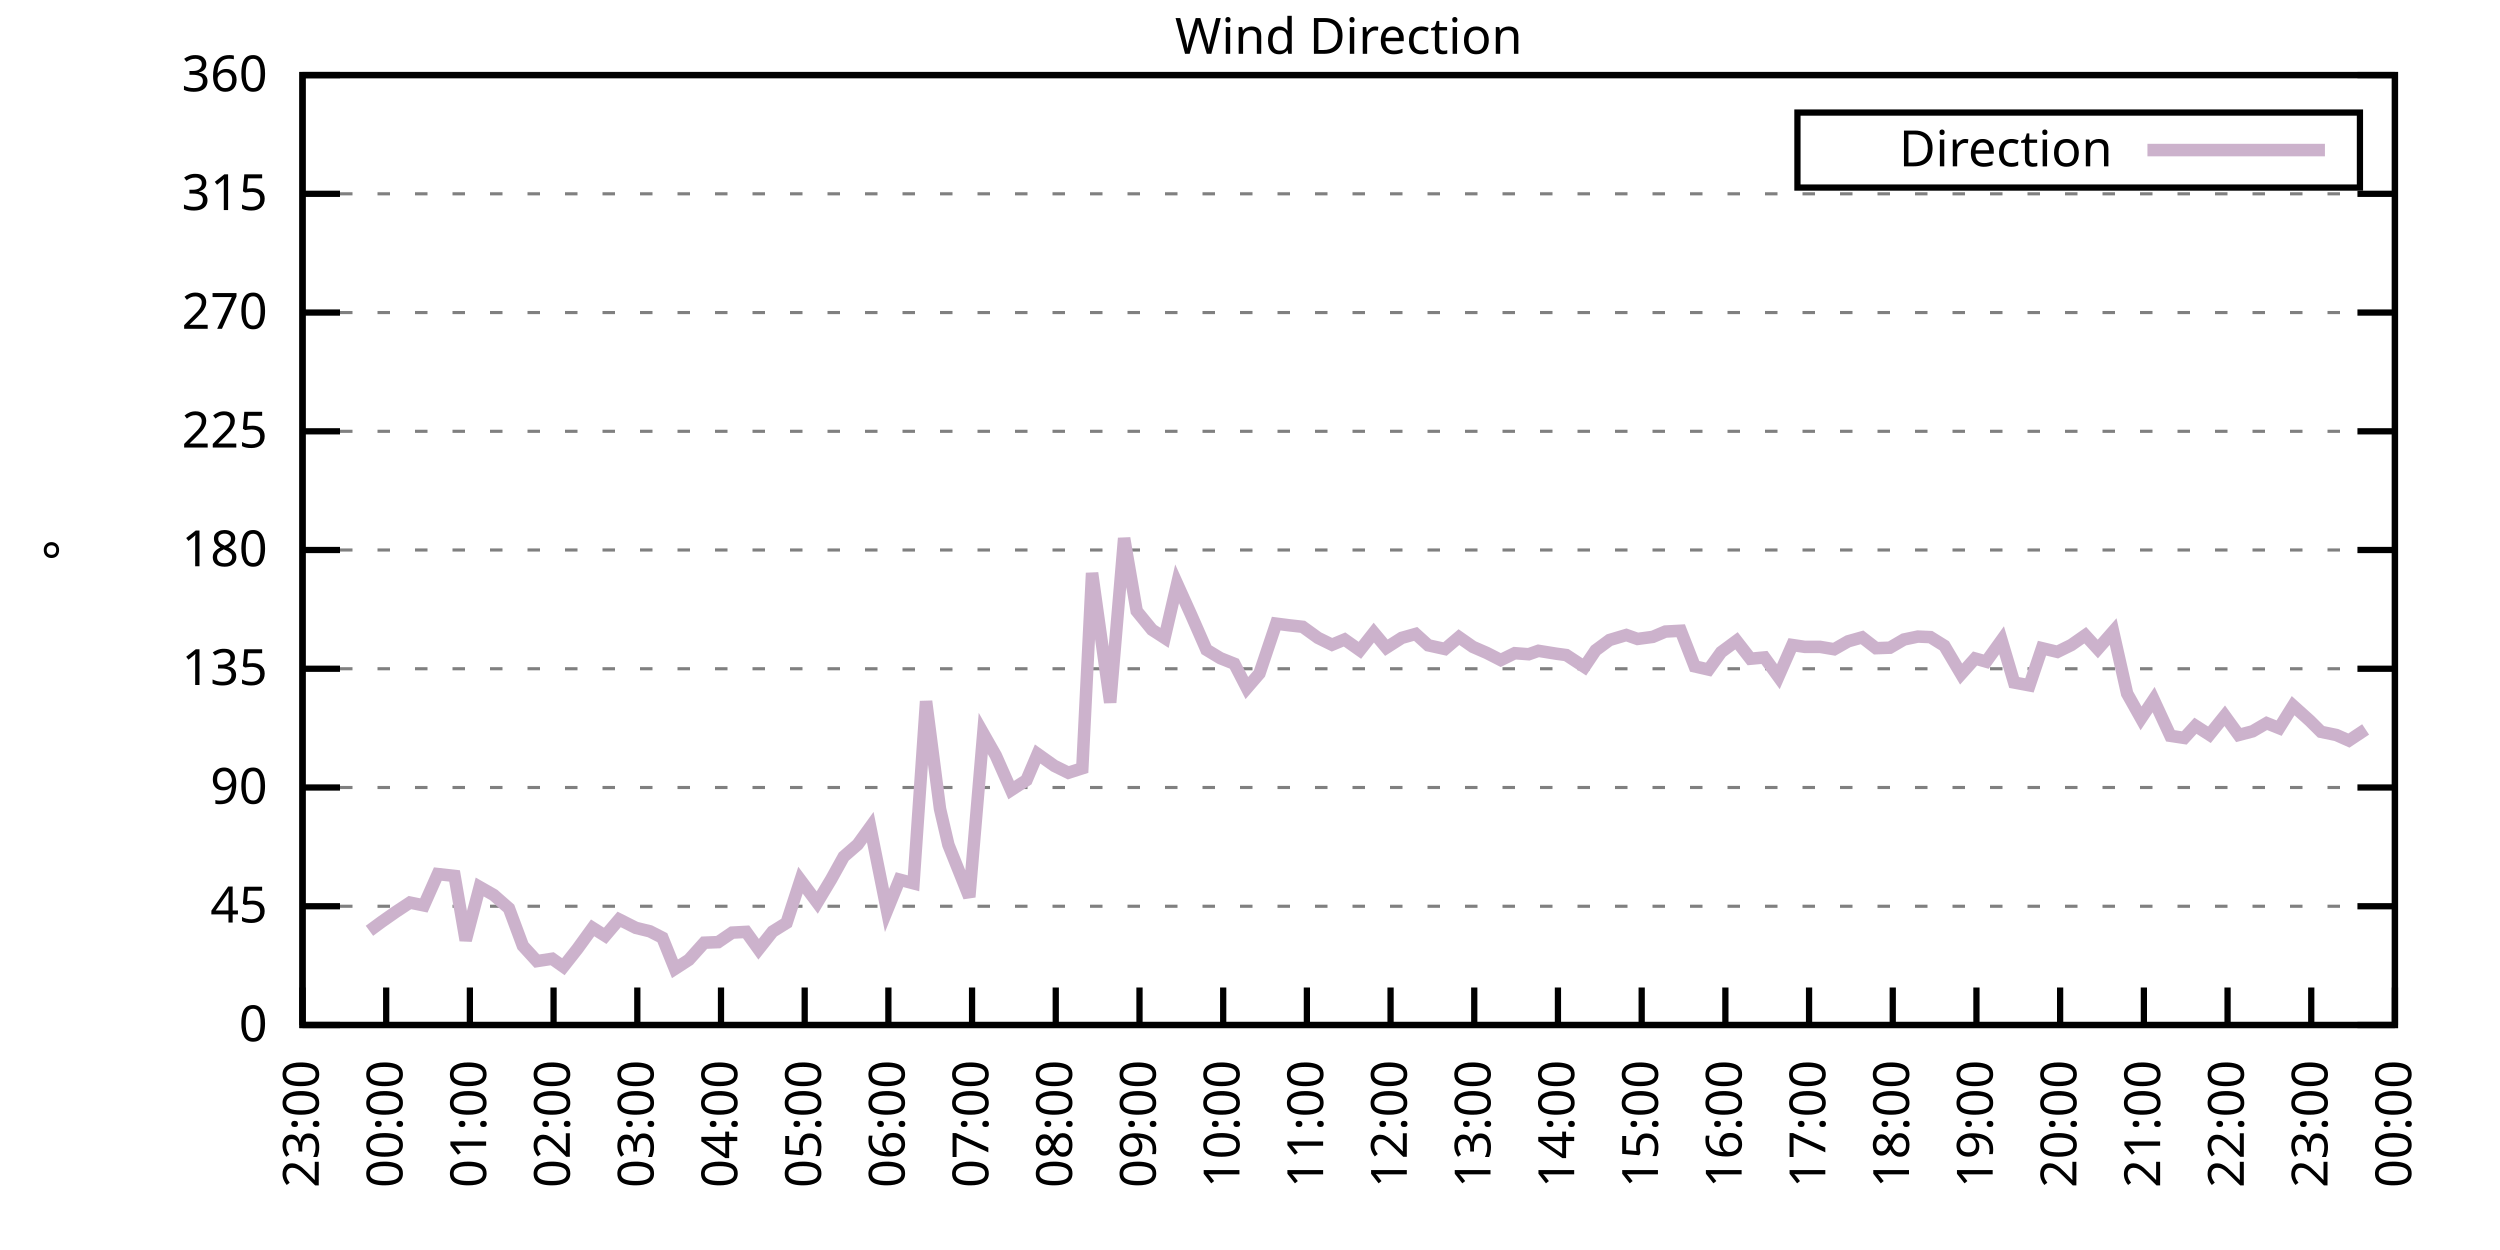
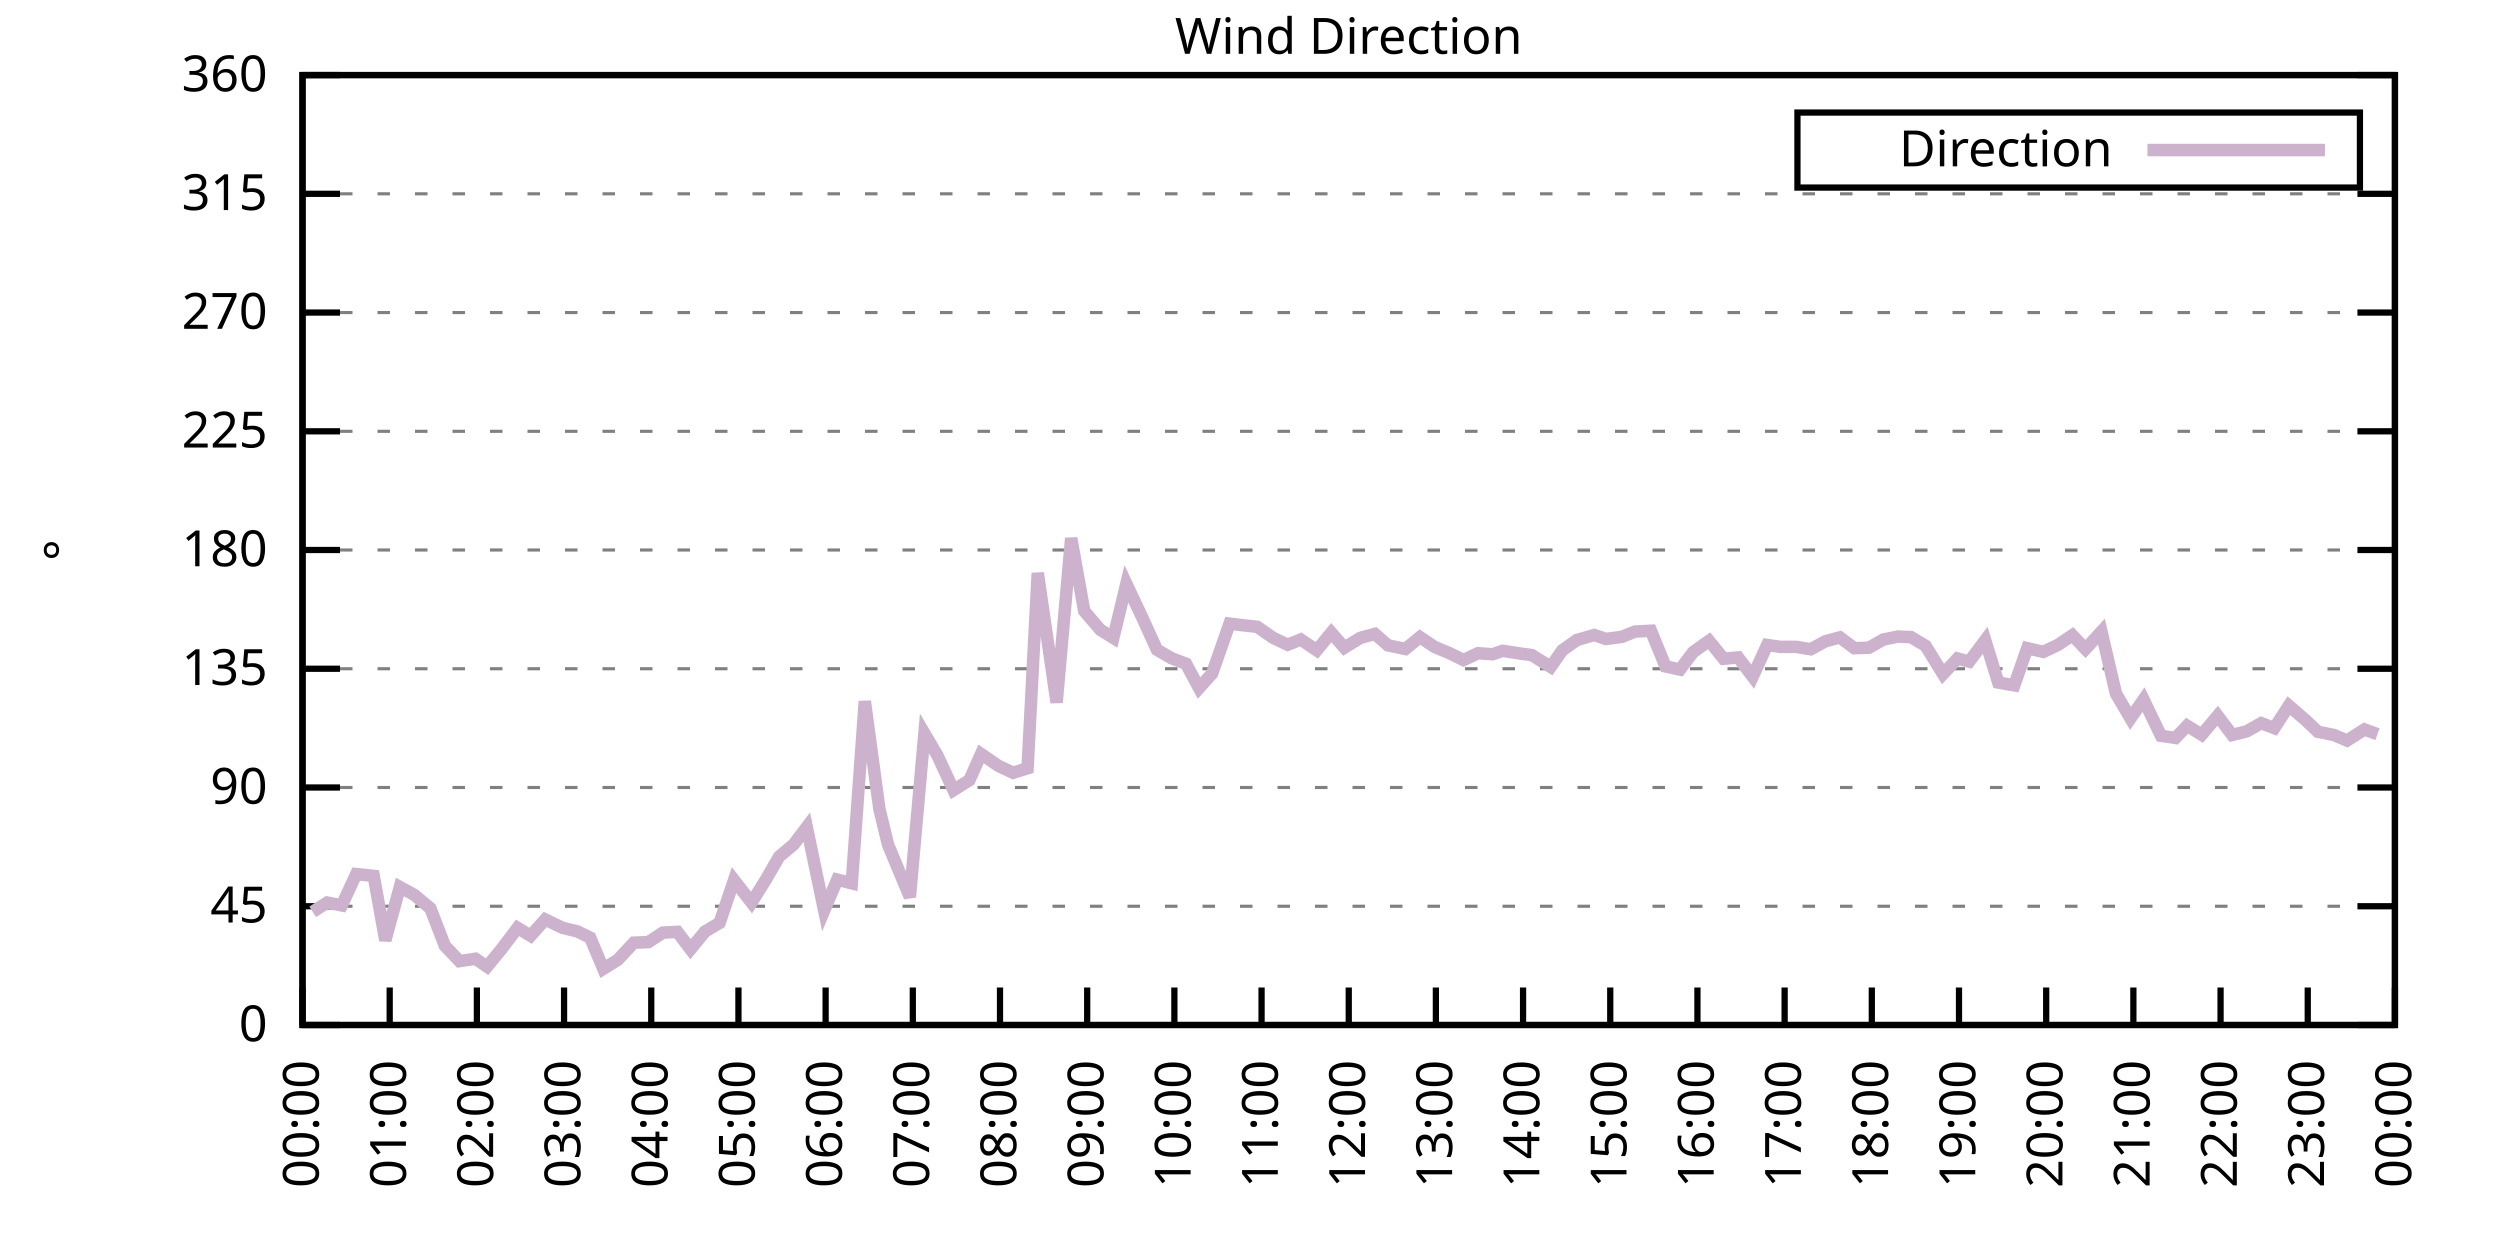
<svg xmlns="http://www.w3.org/2000/svg" xmlns:xlink="http://www.w3.org/1999/xlink" width="400" height="200" viewBox="0 0 400 200">
  <g id="gnuplot_canvas">
    <rect x="0" y="0" width="400" height="200" fill="none" />
    <defs>
      <circle id="gpDot" r="0.5" stroke-width="0.5" stroke="currentColor" />
      <path id="gpPt0" stroke-width="0.333" stroke="currentColor" d="M-1,0 h2 M0,-1 v2" />
      <path id="gpPt1" stroke-width="0.333" stroke="currentColor" d="M-1,-1 L1,1 M1,-1 L-1,1" />
      <path id="gpPt2" stroke-width="0.333" stroke="currentColor" d="M-1,0 L1,0 M0,-1 L0,1 M-1,-1 L1,1 M-1,1 L1,-1" />
      <rect id="gpPt3" stroke-width="0.333" stroke="currentColor" x="-1" y="-1" width="2" height="2" />
      <rect id="gpPt4" stroke-width="0.333" stroke="currentColor" fill="currentColor" x="-1" y="-1" width="2" height="2" />
      <circle id="gpPt5" stroke-width="0.333" stroke="currentColor" cx="0" cy="0" r="1" />
      <use xlink:href="#gpPt5" id="gpPt6" fill="currentColor" stroke="none" />
      <path id="gpPt7" stroke-width="0.333" stroke="currentColor" d="M0,-1.33 L-1.33,0.67 L1.33,0.67 z" />
      <use xlink:href="#gpPt7" id="gpPt8" fill="currentColor" stroke="none" />
      <use xlink:href="#gpPt7" id="gpPt9" stroke="currentColor" transform="rotate(180)" />
      <use xlink:href="#gpPt9" id="gpPt10" fill="currentColor" stroke="none" />
      <use xlink:href="#gpPt3" id="gpPt11" stroke="currentColor" transform="rotate(45)" />
      <use xlink:href="#gpPt11" id="gpPt12" fill="currentColor" stroke="none" />
      <path id="gpPt13" stroke-width="0.333" stroke="currentColor" d="M0,1.330 L1.265,0.411 L0.782,-1.067 L-0.782,-1.076 L-1.265,0.411 z" />
      <use xlink:href="#gpPt13" id="gpPt14" fill="currentColor" stroke="none" />
      <filter id="textbox" filterUnits="objectBoundingBox" x="0" y="0" height="1" width="1">
        <feFlood flood-color="white" flood-opacity="1" result="bgnd" />
        <feComposite in="SourceGraphic" in2="bgnd" operator="atop" />
      </filter>
      <filter id="greybox" filterUnits="objectBoundingBox" x="0" y="0" height="1" width="1">
        <feFlood flood-color="lightgrey" flood-opacity="1" result="grey" />
        <feComposite in="SourceGraphic" in2="grey" operator="atop" />
      </filter>
    </defs>
    <g fill="none" color="white" stroke="currentColor" stroke-width="1.00" stroke-linecap="butt" stroke-linejoin="miter">
</g>
    <g fill="none" color="black" stroke="currentColor" stroke-width="1.00" stroke-linecap="butt" stroke-linejoin="miter">
      <g stroke="none" shape-rendering="crispEdges">
        <polygon fill="rgb(255, 255, 255)" points="48.40,164.00 383.18,164.00 383.18,12.02 48.40,12.02 " />
      </g>
    </g>
    <g fill="none" color="black" stroke="currentColor" stroke-width="1.00" stroke-linecap="butt" stroke-linejoin="miter">
</g>
    <g fill="none" color="black" stroke="black" stroke-width="0.50" stroke-linecap="butt" stroke-linejoin="miter">
</g>
    <g fill="none" color="gray" stroke="currentColor" stroke-width="0.50" stroke-linecap="butt" stroke-linejoin="miter">
      <path stroke="gray" stroke-dasharray="2,4" class="gridline" d="M48.40,164.00 L383.19,164.00  " />
    </g>
    <g fill="none" color="gray" stroke="gray" stroke-width="1.00" stroke-linecap="butt" stroke-linejoin="miter">
</g>
    <g fill="none" color="black" stroke="currentColor" stroke-width="1.00" stroke-linecap="butt" stroke-linejoin="miter">
      <path stroke="black" d="M48.40,164.00 L54.40,164.00 M383.19,164.00 L377.19,164.00  " />
      <g transform="translate(42.80,166.60)" stroke="none" fill="black" font-family="Sans" font-size="8.00" text-anchor="end">
        <text>
          <tspan font-family="Sans"> 0</tspan>
        </text>
      </g>
    </g>
    <g fill="none" color="black" stroke="currentColor" stroke-width="1.00" stroke-linecap="butt" stroke-linejoin="miter">
</g>
    <g fill="none" color="black" stroke="black" stroke-width="0.50" stroke-linecap="butt" stroke-linejoin="miter">
</g>
    <g fill="none" color="gray" stroke="currentColor" stroke-width="0.50" stroke-linecap="butt" stroke-linejoin="miter">
      <path stroke="gray" stroke-dasharray="2,4" class="gridline" d="M48.40,145.00 L383.19,145.00  " />
    </g>
    <g fill="none" color="gray" stroke="gray" stroke-width="1.00" stroke-linecap="butt" stroke-linejoin="miter">
</g>
    <g fill="none" color="black" stroke="currentColor" stroke-width="1.00" stroke-linecap="butt" stroke-linejoin="miter">
      <path stroke="black" d="M48.40,145.00 L54.40,145.00 M383.19,145.00 L377.19,145.00  " />
      <g transform="translate(42.80,147.60)" stroke="none" fill="black" font-family="Sans" font-size="8.00" text-anchor="end">
        <text>
          <tspan font-family="Sans"> 45</tspan>
        </text>
      </g>
    </g>
    <g fill="none" color="black" stroke="currentColor" stroke-width="1.00" stroke-linecap="butt" stroke-linejoin="miter">
</g>
    <g fill="none" color="black" stroke="black" stroke-width="0.50" stroke-linecap="butt" stroke-linejoin="miter">
</g>
    <g fill="none" color="gray" stroke="currentColor" stroke-width="0.50" stroke-linecap="butt" stroke-linejoin="miter">
      <path stroke="gray" stroke-dasharray="2,4" class="gridline" d="M48.40,126.00 L383.19,126.00  " />
    </g>
    <g fill="none" color="gray" stroke="gray" stroke-width="1.00" stroke-linecap="butt" stroke-linejoin="miter">
</g>
    <g fill="none" color="black" stroke="currentColor" stroke-width="1.00" stroke-linecap="butt" stroke-linejoin="miter">
      <path stroke="black" d="M48.40,126.00 L54.40,126.00 M383.19,126.00 L377.19,126.00  " />
      <g transform="translate(42.80,128.60)" stroke="none" fill="black" font-family="Sans" font-size="8.00" text-anchor="end">
        <text>
          <tspan font-family="Sans"> 90</tspan>
        </text>
      </g>
    </g>
    <g fill="none" color="black" stroke="currentColor" stroke-width="1.00" stroke-linecap="butt" stroke-linejoin="miter">
</g>
    <g fill="none" color="black" stroke="black" stroke-width="0.50" stroke-linecap="butt" stroke-linejoin="miter">
</g>
    <g fill="none" color="gray" stroke="currentColor" stroke-width="0.50" stroke-linecap="butt" stroke-linejoin="miter">
      <path stroke="gray" stroke-dasharray="2,4" class="gridline" d="M48.40,107.00 L383.19,107.00  " />
    </g>
    <g fill="none" color="gray" stroke="gray" stroke-width="1.00" stroke-linecap="butt" stroke-linejoin="miter">
</g>
    <g fill="none" color="black" stroke="currentColor" stroke-width="1.00" stroke-linecap="butt" stroke-linejoin="miter">
      <path stroke="black" d="M48.40,107.00 L54.40,107.00 M383.19,107.00 L377.19,107.00  " />
      <g transform="translate(42.80,109.60)" stroke="none" fill="black" font-family="Sans" font-size="8.00" text-anchor="end">
        <text>
          <tspan font-family="Sans"> 135</tspan>
        </text>
      </g>
    </g>
    <g fill="none" color="black" stroke="currentColor" stroke-width="1.00" stroke-linecap="butt" stroke-linejoin="miter">
</g>
    <g fill="none" color="black" stroke="black" stroke-width="0.50" stroke-linecap="butt" stroke-linejoin="miter">
</g>
    <g fill="none" color="gray" stroke="currentColor" stroke-width="0.50" stroke-linecap="butt" stroke-linejoin="miter">
      <path stroke="gray" stroke-dasharray="2,4" class="gridline" d="M48.40,88.00 L383.19,88.00  " />
    </g>
    <g fill="none" color="gray" stroke="gray" stroke-width="1.00" stroke-linecap="butt" stroke-linejoin="miter">
</g>
    <g fill="none" color="black" stroke="currentColor" stroke-width="1.00" stroke-linecap="butt" stroke-linejoin="miter">
      <path stroke="black" d="M48.40,88.00 L54.40,88.00 M383.19,88.00 L377.19,88.00  " />
      <g transform="translate(42.80,90.60)" stroke="none" fill="black" font-family="Sans" font-size="8.00" text-anchor="end">
        <text>
          <tspan font-family="Sans"> 180</tspan>
        </text>
      </g>
    </g>
    <g fill="none" color="black" stroke="currentColor" stroke-width="1.00" stroke-linecap="butt" stroke-linejoin="miter">
</g>
    <g fill="none" color="black" stroke="black" stroke-width="0.50" stroke-linecap="butt" stroke-linejoin="miter">
</g>
    <g fill="none" color="gray" stroke="currentColor" stroke-width="0.50" stroke-linecap="butt" stroke-linejoin="miter">
      <path stroke="gray" stroke-dasharray="2,4" class="gridline" d="M48.40,69.01 L383.19,69.01  " />
    </g>
    <g fill="none" color="gray" stroke="gray" stroke-width="1.00" stroke-linecap="butt" stroke-linejoin="miter">
</g>
    <g fill="none" color="black" stroke="currentColor" stroke-width="1.00" stroke-linecap="butt" stroke-linejoin="miter">
      <path stroke="black" d="M48.40,69.01 L54.40,69.01 M383.19,69.01 L377.19,69.01  " />
      <g transform="translate(42.80,71.61)" stroke="none" fill="black" font-family="Sans" font-size="8.00" text-anchor="end">
        <text>
          <tspan font-family="Sans"> 225</tspan>
        </text>
      </g>
    </g>
    <g fill="none" color="black" stroke="currentColor" stroke-width="1.00" stroke-linecap="butt" stroke-linejoin="miter">
</g>
    <g fill="none" color="black" stroke="black" stroke-width="0.50" stroke-linecap="butt" stroke-linejoin="miter">
</g>
    <g fill="none" color="gray" stroke="currentColor" stroke-width="0.50" stroke-linecap="butt" stroke-linejoin="miter">
      <path stroke="gray" stroke-dasharray="2,4" class="gridline" d="M48.40,50.01 L383.19,50.01  " />
    </g>
    <g fill="none" color="gray" stroke="gray" stroke-width="1.00" stroke-linecap="butt" stroke-linejoin="miter">
</g>
    <g fill="none" color="black" stroke="currentColor" stroke-width="1.00" stroke-linecap="butt" stroke-linejoin="miter">
      <path stroke="black" d="M48.40,50.01 L54.40,50.01 M383.19,50.01 L377.19,50.01  " />
      <g transform="translate(42.80,52.61)" stroke="none" fill="black" font-family="Sans" font-size="8.00" text-anchor="end">
        <text>
          <tspan font-family="Sans"> 270</tspan>
        </text>
      </g>
    </g>
    <g fill="none" color="black" stroke="currentColor" stroke-width="1.00" stroke-linecap="butt" stroke-linejoin="miter">
</g>
    <g fill="none" color="black" stroke="black" stroke-width="0.50" stroke-linecap="butt" stroke-linejoin="miter">
</g>
    <g fill="none" color="gray" stroke="currentColor" stroke-width="0.50" stroke-linecap="butt" stroke-linejoin="miter">
      <path stroke="gray" stroke-dasharray="2,4" class="gridline" d="M48.40,31.01 L383.19,31.01  " />
    </g>
    <g fill="none" color="gray" stroke="gray" stroke-width="1.00" stroke-linecap="butt" stroke-linejoin="miter">
</g>
    <g fill="none" color="black" stroke="currentColor" stroke-width="1.00" stroke-linecap="butt" stroke-linejoin="miter">
      <path stroke="black" d="M48.40,31.01 L54.40,31.01 M383.19,31.01 L377.19,31.01  " />
      <g transform="translate(42.80,33.61)" stroke="none" fill="black" font-family="Sans" font-size="8.00" text-anchor="end">
        <text>
          <tspan font-family="Sans"> 315</tspan>
        </text>
      </g>
    </g>
    <g fill="none" color="black" stroke="currentColor" stroke-width="1.00" stroke-linecap="butt" stroke-linejoin="miter">
</g>
    <g fill="none" color="black" stroke="black" stroke-width="0.50" stroke-linecap="butt" stroke-linejoin="miter">
</g>
    <g fill="none" color="gray" stroke="currentColor" stroke-width="0.50" stroke-linecap="butt" stroke-linejoin="miter">
      <path stroke="gray" stroke-dasharray="2,4" class="gridline" d="M48.40,12.01 L383.19,12.01  " />
    </g>
    <g fill="none" color="gray" stroke="gray" stroke-width="1.00" stroke-linecap="butt" stroke-linejoin="miter">
</g>
    <g fill="none" color="black" stroke="currentColor" stroke-width="1.00" stroke-linecap="butt" stroke-linejoin="miter">
      <path stroke="black" d="M48.40,12.01 L54.40,12.01 M383.19,12.01 L377.19,12.01  " />
      <g transform="translate(42.80,14.61)" stroke="none" fill="black" font-family="Sans" font-size="8.00" text-anchor="end">
        <text>
          <tspan font-family="Sans"> 360</tspan>
        </text>
      </g>
    </g>
    <g fill="none" color="black" stroke="currentColor" stroke-width="1.00" stroke-linecap="butt" stroke-linejoin="miter">
      <path stroke="black" d="M48.40,164.00 L48.40,158.00  " />
      <g transform="translate(51.00,169.60) rotate(270.00)" stroke="none" fill="black" font-family="Sans" font-size="8.00" text-anchor="end">
        <text>
-           <tspan font-family="Sans">23:00</tspan>
-         </text>
-       </g>
-     </g>
-     <g fill="none" color="black" stroke="currentColor" stroke-width="1.00" stroke-linecap="butt" stroke-linejoin="miter">
-       <path stroke="black" d="M61.79,164.00 L61.79,158.00  " />
-       <g transform="translate(64.39,169.60) rotate(270.00)" stroke="none" fill="black" font-family="Sans" font-size="8.00" text-anchor="end">
-         <text>
          <tspan font-family="Sans">00:00</tspan>
        </text>
      </g>
    </g>
    <g fill="none" color="black" stroke="currentColor" stroke-width="1.00" stroke-linecap="butt" stroke-linejoin="miter">
-       <path stroke="black" d="M75.18,164.00 L75.18,158.00  " />
-       <g transform="translate(77.78,169.60) rotate(270.00)" stroke="none" fill="black" font-family="Sans" font-size="8.00" text-anchor="end">
+       <path stroke="black" d="M62.35,164.00 L62.35,158.00  " />
+       <g transform="translate(64.95,169.60) rotate(270.00)" stroke="none" fill="black" font-family="Sans" font-size="8.00" text-anchor="end">
        <text>
          <tspan font-family="Sans">01:00</tspan>
        </text>
      </g>
    </g>
    <g fill="none" color="black" stroke="currentColor" stroke-width="1.00" stroke-linecap="butt" stroke-linejoin="miter">
-       <path stroke="black" d="M88.57,164.00 L88.57,158.00  " />
-       <g transform="translate(91.17,169.60) rotate(270.00)" stroke="none" fill="black" font-family="Sans" font-size="8.00" text-anchor="end">
+       <path stroke="black" d="M76.30,164.00 L76.30,158.00  " />
+       <g transform="translate(78.90,169.60) rotate(270.00)" stroke="none" fill="black" font-family="Sans" font-size="8.00" text-anchor="end">
        <text>
          <tspan font-family="Sans">02:00</tspan>
        </text>
      </g>
    </g>
    <g fill="none" color="black" stroke="currentColor" stroke-width="1.00" stroke-linecap="butt" stroke-linejoin="miter">
-       <path stroke="black" d="M101.97,164.00 L101.97,158.00  " />
-       <g transform="translate(104.57,169.60) rotate(270.00)" stroke="none" fill="black" font-family="Sans" font-size="8.00" text-anchor="end">
+       <path stroke="black" d="M90.25,164.00 L90.25,158.00  " />
+       <g transform="translate(92.85,169.60) rotate(270.00)" stroke="none" fill="black" font-family="Sans" font-size="8.00" text-anchor="end">
        <text>
          <tspan font-family="Sans">03:00</tspan>
        </text>
      </g>
    </g>
    <g fill="none" color="black" stroke="currentColor" stroke-width="1.00" stroke-linecap="butt" stroke-linejoin="miter">
-       <path stroke="black" d="M115.36,164.00 L115.36,158.00  " />
-       <g transform="translate(117.96,169.60) rotate(270.00)" stroke="none" fill="black" font-family="Sans" font-size="8.00" text-anchor="end">
+       <path stroke="black" d="M104.20,164.00 L104.20,158.00  " />
+       <g transform="translate(106.80,169.60) rotate(270.00)" stroke="none" fill="black" font-family="Sans" font-size="8.00" text-anchor="end">
        <text>
          <tspan font-family="Sans">04:00</tspan>
        </text>
      </g>
    </g>
    <g fill="none" color="black" stroke="currentColor" stroke-width="1.00" stroke-linecap="butt" stroke-linejoin="miter">
-       <path stroke="black" d="M128.75,164.00 L128.75,158.00  " />
-       <g transform="translate(131.35,169.60) rotate(270.00)" stroke="none" fill="black" font-family="Sans" font-size="8.00" text-anchor="end">
+       <path stroke="black" d="M118.15,164.00 L118.15,158.00  " />
+       <g transform="translate(120.75,169.60) rotate(270.00)" stroke="none" fill="black" font-family="Sans" font-size="8.00" text-anchor="end">
        <text>
          <tspan font-family="Sans">05:00</tspan>
        </text>
      </g>
    </g>
    <g fill="none" color="black" stroke="currentColor" stroke-width="1.00" stroke-linecap="butt" stroke-linejoin="miter">
-       <path stroke="black" d="M142.14,164.00 L142.14,158.00  " />
-       <g transform="translate(144.74,169.60) rotate(270.00)" stroke="none" fill="black" font-family="Sans" font-size="8.00" text-anchor="end">
+       <path stroke="black" d="M132.10,164.00 L132.10,158.00  " />
+       <g transform="translate(134.70,169.60) rotate(270.00)" stroke="none" fill="black" font-family="Sans" font-size="8.00" text-anchor="end">
        <text>
          <tspan font-family="Sans">06:00</tspan>
        </text>
      </g>
    </g>
    <g fill="none" color="black" stroke="currentColor" stroke-width="1.00" stroke-linecap="butt" stroke-linejoin="miter">
-       <path stroke="black" d="M155.53,164.00 L155.53,158.00  " />
-       <g transform="translate(158.13,169.60) rotate(270.00)" stroke="none" fill="black" font-family="Sans" font-size="8.00" text-anchor="end">
+       <path stroke="black" d="M146.05,164.00 L146.05,158.00  " />
+       <g transform="translate(148.65,169.60) rotate(270.00)" stroke="none" fill="black" font-family="Sans" font-size="8.00" text-anchor="end">
        <text>
          <tspan font-family="Sans">07:00</tspan>
        </text>
      </g>
    </g>
    <g fill="none" color="black" stroke="currentColor" stroke-width="1.00" stroke-linecap="butt" stroke-linejoin="miter">
-       <path stroke="black" d="M168.92,164.00 L168.92,158.00  " />
-       <g transform="translate(171.52,169.60) rotate(270.00)" stroke="none" fill="black" font-family="Sans" font-size="8.00" text-anchor="end">
+       <path stroke="black" d="M160.00,164.00 L160.00,158.00  " />
+       <g transform="translate(162.60,169.60) rotate(270.00)" stroke="none" fill="black" font-family="Sans" font-size="8.00" text-anchor="end">
        <text>
          <tspan font-family="Sans">08:00</tspan>
        </text>
      </g>
    </g>
    <g fill="none" color="black" stroke="currentColor" stroke-width="1.00" stroke-linecap="butt" stroke-linejoin="miter">
-       <path stroke="black" d="M182.32,164.00 L182.32,158.00  " />
-       <g transform="translate(184.92,169.60) rotate(270.00)" stroke="none" fill="black" font-family="Sans" font-size="8.00" text-anchor="end">
+       <path stroke="black" d="M173.95,164.00 L173.95,158.00  " />
+       <g transform="translate(176.55,169.60) rotate(270.00)" stroke="none" fill="black" font-family="Sans" font-size="8.00" text-anchor="end">
        <text>
          <tspan font-family="Sans">09:00</tspan>
        </text>
      </g>
    </g>
    <g fill="none" color="black" stroke="currentColor" stroke-width="1.00" stroke-linecap="butt" stroke-linejoin="miter">
-       <path stroke="black" d="M195.71,164.00 L195.71,158.00  " />
-       <g transform="translate(198.31,169.60) rotate(270.00)" stroke="none" fill="black" font-family="Sans" font-size="8.00" text-anchor="end">
+       <path stroke="black" d="M187.90,164.00 L187.90,158.00  " />
+       <g transform="translate(190.50,169.60) rotate(270.00)" stroke="none" fill="black" font-family="Sans" font-size="8.00" text-anchor="end">
        <text>
          <tspan font-family="Sans">10:00</tspan>
        </text>
      </g>
    </g>
    <g fill="none" color="black" stroke="currentColor" stroke-width="1.00" stroke-linecap="butt" stroke-linejoin="miter">
-       <path stroke="black" d="M209.10,164.00 L209.10,158.00  " />
-       <g transform="translate(211.70,169.60) rotate(270.00)" stroke="none" fill="black" font-family="Sans" font-size="8.00" text-anchor="end">
+       <path stroke="black" d="M201.85,164.00 L201.85,158.00  " />
+       <g transform="translate(204.45,169.60) rotate(270.00)" stroke="none" fill="black" font-family="Sans" font-size="8.00" text-anchor="end">
        <text>
          <tspan font-family="Sans">11:00</tspan>
        </text>
      </g>
    </g>
    <g fill="none" color="black" stroke="currentColor" stroke-width="1.00" stroke-linecap="butt" stroke-linejoin="miter">
-       <path stroke="black" d="M222.49,164.00 L222.49,158.00  " />
-       <g transform="translate(225.09,169.60) rotate(270.00)" stroke="none" fill="black" font-family="Sans" font-size="8.00" text-anchor="end">
+       <path stroke="black" d="M215.80,164.00 L215.80,158.00  " />
+       <g transform="translate(218.40,169.60) rotate(270.00)" stroke="none" fill="black" font-family="Sans" font-size="8.00" text-anchor="end">
        <text>
          <tspan font-family="Sans">12:00</tspan>
        </text>
      </g>
    </g>
    <g fill="none" color="black" stroke="currentColor" stroke-width="1.00" stroke-linecap="butt" stroke-linejoin="miter">
-       <path stroke="black" d="M235.88,164.00 L235.88,158.00  " />
-       <g transform="translate(238.48,169.60) rotate(270.00)" stroke="none" fill="black" font-family="Sans" font-size="8.00" text-anchor="end">
+       <path stroke="black" d="M229.74,164.00 L229.74,158.00  " />
+       <g transform="translate(232.34,169.60) rotate(270.00)" stroke="none" fill="black" font-family="Sans" font-size="8.00" text-anchor="end">
        <text>
          <tspan font-family="Sans">13:00</tspan>
        </text>
      </g>
    </g>
    <g fill="none" color="black" stroke="currentColor" stroke-width="1.00" stroke-linecap="butt" stroke-linejoin="miter">
-       <path stroke="black" d="M249.27,164.00 L249.27,158.00  " />
-       <g transform="translate(251.87,169.60) rotate(270.00)" stroke="none" fill="black" font-family="Sans" font-size="8.00" text-anchor="end">
+       <path stroke="black" d="M243.69,164.00 L243.69,158.00  " />
+       <g transform="translate(246.29,169.60) rotate(270.00)" stroke="none" fill="black" font-family="Sans" font-size="8.00" text-anchor="end">
        <text>
          <tspan font-family="Sans">14:00</tspan>
        </text>
      </g>
    </g>
    <g fill="none" color="black" stroke="currentColor" stroke-width="1.00" stroke-linecap="butt" stroke-linejoin="miter">
-       <path stroke="black" d="M262.67,164.00 L262.67,158.00  " />
-       <g transform="translate(265.27,169.60) rotate(270.00)" stroke="none" fill="black" font-family="Sans" font-size="8.00" text-anchor="end">
+       <path stroke="black" d="M257.64,164.00 L257.64,158.00  " />
+       <g transform="translate(260.24,169.60) rotate(270.00)" stroke="none" fill="black" font-family="Sans" font-size="8.00" text-anchor="end">
        <text>
          <tspan font-family="Sans">15:00</tspan>
        </text>
      </g>
    </g>
    <g fill="none" color="black" stroke="currentColor" stroke-width="1.00" stroke-linecap="butt" stroke-linejoin="miter">
-       <path stroke="black" d="M276.06,164.00 L276.06,158.00  " />
-       <g transform="translate(278.66,169.60) rotate(270.00)" stroke="none" fill="black" font-family="Sans" font-size="8.00" text-anchor="end">
+       <path stroke="black" d="M271.59,164.00 L271.59,158.00  " />
+       <g transform="translate(274.19,169.60) rotate(270.00)" stroke="none" fill="black" font-family="Sans" font-size="8.00" text-anchor="end">
        <text>
          <tspan font-family="Sans">16:00</tspan>
        </text>
      </g>
    </g>
    <g fill="none" color="black" stroke="currentColor" stroke-width="1.00" stroke-linecap="butt" stroke-linejoin="miter">
-       <path stroke="black" d="M289.45,164.00 L289.45,158.00  " />
-       <g transform="translate(292.05,169.60) rotate(270.00)" stroke="none" fill="black" font-family="Sans" font-size="8.00" text-anchor="end">
+       <path stroke="black" d="M285.54,164.00 L285.54,158.00  " />
+       <g transform="translate(288.14,169.60) rotate(270.00)" stroke="none" fill="black" font-family="Sans" font-size="8.00" text-anchor="end">
        <text>
          <tspan font-family="Sans">17:00</tspan>
        </text>
      </g>
    </g>
    <g fill="none" color="black" stroke="currentColor" stroke-width="1.00" stroke-linecap="butt" stroke-linejoin="miter">
-       <path stroke="black" d="M302.84,164.00 L302.84,158.00  " />
-       <g transform="translate(305.44,169.60) rotate(270.00)" stroke="none" fill="black" font-family="Sans" font-size="8.00" text-anchor="end">
+       <path stroke="black" d="M299.49,164.00 L299.49,158.00  " />
+       <g transform="translate(302.09,169.60) rotate(270.00)" stroke="none" fill="black" font-family="Sans" font-size="8.00" text-anchor="end">
        <text>
          <tspan font-family="Sans">18:00</tspan>
        </text>
      </g>
    </g>
    <g fill="none" color="black" stroke="currentColor" stroke-width="1.00" stroke-linecap="butt" stroke-linejoin="miter">
-       <path stroke="black" d="M316.23,164.00 L316.23,158.00  " />
-       <g transform="translate(318.83,169.60) rotate(270.00)" stroke="none" fill="black" font-family="Sans" font-size="8.00" text-anchor="end">
+       <path stroke="black" d="M313.44,164.00 L313.44,158.00  " />
+       <g transform="translate(316.04,169.60) rotate(270.00)" stroke="none" fill="black" font-family="Sans" font-size="8.00" text-anchor="end">
        <text>
          <tspan font-family="Sans">19:00</tspan>
        </text>
      </g>
    </g>
    <g fill="none" color="black" stroke="currentColor" stroke-width="1.00" stroke-linecap="butt" stroke-linejoin="miter">
-       <path stroke="black" d="M329.62,164.00 L329.62,158.00  " />
-       <g transform="translate(332.22,169.60) rotate(270.00)" stroke="none" fill="black" font-family="Sans" font-size="8.00" text-anchor="end">
+       <path stroke="black" d="M327.39,164.00 L327.39,158.00  " />
+       <g transform="translate(329.99,169.60) rotate(270.00)" stroke="none" fill="black" font-family="Sans" font-size="8.00" text-anchor="end">
        <text>
          <tspan font-family="Sans">20:00</tspan>
        </text>
      </g>
    </g>
    <g fill="none" color="black" stroke="currentColor" stroke-width="1.00" stroke-linecap="butt" stroke-linejoin="miter">
-       <path stroke="black" d="M343.02,164.00 L343.02,158.00  " />
-       <g transform="translate(345.62,169.60) rotate(270.00)" stroke="none" fill="black" font-family="Sans" font-size="8.00" text-anchor="end">
+       <path stroke="black" d="M341.34,164.00 L341.34,158.00  " />
+       <g transform="translate(343.94,169.60) rotate(270.00)" stroke="none" fill="black" font-family="Sans" font-size="8.00" text-anchor="end">
        <text>
          <tspan font-family="Sans">21:00</tspan>
        </text>
      </g>
    </g>
    <g fill="none" color="black" stroke="currentColor" stroke-width="1.00" stroke-linecap="butt" stroke-linejoin="miter">
-       <path stroke="black" d="M356.41,164.00 L356.41,158.00  " />
-       <g transform="translate(359.01,169.60) rotate(270.00)" stroke="none" fill="black" font-family="Sans" font-size="8.00" text-anchor="end">
+       <path stroke="black" d="M355.29,164.00 L355.29,158.00  " />
+       <g transform="translate(357.89,169.60) rotate(270.00)" stroke="none" fill="black" font-family="Sans" font-size="8.00" text-anchor="end">
        <text>
          <tspan font-family="Sans">22:00</tspan>
        </text>
      </g>
    </g>
    <g fill="none" color="black" stroke="currentColor" stroke-width="1.00" stroke-linecap="butt" stroke-linejoin="miter">
-       <path stroke="black" d="M369.80,164.00 L369.80,158.00  " />
-       <g transform="translate(372.40,169.60) rotate(270.00)" stroke="none" fill="black" font-family="Sans" font-size="8.00" text-anchor="end">
+       <path stroke="black" d="M369.24,164.00 L369.24,158.00  " />
+       <g transform="translate(371.84,169.60) rotate(270.00)" stroke="none" fill="black" font-family="Sans" font-size="8.00" text-anchor="end">
        <text>
          <tspan font-family="Sans">23:00</tspan>
        </text>
      </g>
    </g>
    <g fill="none" color="black" stroke="currentColor" stroke-width="1.00" stroke-linecap="butt" stroke-linejoin="miter">
      <path stroke="black" d="M383.19,164.00 L383.19,158.00  " />
      <g transform="translate(385.79,169.60) rotate(270.00)" stroke="none" fill="black" font-family="Sans" font-size="8.00" text-anchor="end">
        <text>
          <tspan font-family="Sans">00:00</tspan>
        </text>
      </g>
    </g>
    <g fill="none" color="black" stroke="currentColor" stroke-width="1.00" stroke-linecap="butt" stroke-linejoin="miter">
</g>
    <g fill="none" color="black" stroke="currentColor" stroke-width="1.00" stroke-linecap="butt" stroke-linejoin="miter">
      <path stroke="black" d="M48.40,12.01 L48.40,164.00 L383.19,164.00 L383.19,12.01 L48.40,12.01 Z  " />
    </g>
    <g fill="none" color="black" stroke="currentColor" stroke-width="1.00" stroke-linecap="butt" stroke-linejoin="miter">
</g>
    <g fill="none" color="black" stroke="currentColor" stroke-width="1.00" stroke-linecap="butt" stroke-linejoin="miter">
      <path stroke="black" d="M287.59,30.01 L287.59,18.01 L377.59,18.01 L377.59,30.01 L287.59,30.01 Z  " />
    </g>
    <g id="Wind_direction_plot_1">
      <g fill="none" color="white" stroke="black" stroke-width="2.00" stroke-linecap="butt" stroke-linejoin="miter">
</g>
      <g fill="none" color="black" stroke="currentColor" stroke-width="2.00" stroke-linecap="butt" stroke-linejoin="miter">
        <g transform="translate(337.99,26.61)" stroke="none" fill="black" font-family="Sans" font-size="8.00" text-anchor="end">
          <text>
            <tspan font-family="Sans">Direction</tspan>
          </text>
        </g>
      </g>
      <g fill="none" color="black" stroke="currentColor" stroke-width="2.00" stroke-linecap="butt" stroke-linejoin="miter">
-         <path stroke="rgb(204, 178, 204)" d="M343.59,24.01 L371.99,24.01 M59.11,148.93 L61.12,147.45 L63.35,145.89 L65.59,144.41 L67.82,144.87 L70.05,139.85   L72.73,140.15 L74.51,150.45 L76.75,141.92 L78.98,143.19 L81.43,145.34 L83.66,151.33 L85.90,153.78 L88.35,153.40   L90.14,154.67 L92.37,151.84 L94.82,148.46 L96.83,149.73 L99.06,147.11 L101.74,148.46 L103.98,149.01 L105.98,150.03   L107.99,155.01 L110.22,153.57 L112.68,150.83 L114.91,150.74 L117.14,149.22 L119.38,149.10 L121.38,151.88 L123.62,149.05   L125.85,147.66 L128.08,140.82 L130.76,144.41 L132.99,140.69 L135.00,137.06 L137.23,135.12 L139.24,132.34 L141.92,145.68   L143.93,140.74 L146.16,141.33 L148.17,112.20 L150.40,129.42 L151.74,135.16 L155.09,143.52 L157.32,117.35 L159.33,120.89   L161.78,126.42 L164.24,124.82 L166.02,120.64 L168.70,122.54 L170.93,123.64 L173.17,122.92 L174.73,91.68 L177.63,112.41   L179.86,86.11 L181.87,97.76 L184.32,100.76 L186.33,102.06 L188.34,93.41 L190.57,98.35 L193.03,103.96 L195.26,105.31   L197.49,106.20 L199.50,110.09 L201.51,107.76 L204.19,99.78 L206.20,100.04 L208.43,100.29 L210.88,102.06 L213.12,103.16   L215.13,102.32 L217.58,104.05 L219.81,101.22 L221.82,103.63 L224.28,102.06 L226.51,101.43 L228.52,103.25 L231.20,103.84   L233.43,101.94 L235.66,103.50 L237.89,104.47 L240.12,105.61 L242.36,104.51 L244.59,104.68 L246.15,104.13 L249.05,104.60   L250.61,104.81 L253.51,106.71 L255.30,104.05 L257.53,102.40 L260.21,101.60 L262.00,102.23 L264.45,101.90 L266.46,101.05   L268.92,100.92 L271.15,106.62 L273.38,107.13 L275.39,104.34 L277.84,102.53 L280.07,105.40 L282.31,105.19 L284.54,108.27   L286.77,103.20 L288.78,103.50 L291.23,103.50 L293.47,103.88 L295.70,102.61 L297.93,101.98 L300.16,103.71 L302.39,103.63   L304.63,102.32 L306.86,101.85 L308.87,101.94 L311.10,103.33 L313.78,107.85 L316.01,105.36 L317.79,105.86 L320.25,102.44   L322.26,109.20 L324.71,109.66 L326.72,103.71 L329.18,104.30 L331.41,103.20 L333.64,101.64 L335.65,103.84 L338.10,101.05   L340.34,110.97 L342.57,114.94 L344.58,111.94 L347.26,117.73 L349.49,118.07 L351.27,116.12 L353.51,117.56 L355.96,114.52   L358.19,117.60 L360.42,117.01 L362.66,115.70 L364.66,116.50 L366.90,112.91 L369.58,115.32 L371.36,117.09 L373.82,117.60   L375.82,118.49 L378.50,116.71  " />
+         <path stroke="rgb(204, 178, 204)" d="M343.59,24.01 L371.99,24.01 M50.03,145.89 L52.35,144.41 L54.68,144.87 L57.00,139.85 L59.79,140.15 L61.65,150.45   L63.98,141.92 L66.30,143.19 L68.86,145.34 L71.18,151.33 L73.51,153.78 L76.07,153.40 L77.93,154.67 L80.25,151.84   L82.81,148.46 L84.90,149.73 L87.23,147.11 L90.02,148.46 L92.34,149.01 L94.43,150.03 L96.53,155.01 L98.85,153.57   L101.41,150.83 L103.73,150.74 L106.06,149.22 L108.38,149.10 L110.48,151.88 L112.80,149.05 L115.13,147.66 L117.45,140.82   L120.24,144.41 L122.57,140.69 L124.66,137.06 L126.98,135.12 L129.08,132.34 L131.87,145.68 L133.96,140.74 L136.28,141.33   L138.37,112.20 L140.70,129.42 L142.09,135.16 L145.58,143.52 L147.91,117.35 L150.00,120.89 L152.56,126.42 L155.11,124.82   L156.97,120.64 L159.76,122.54 L162.09,123.64 L164.41,122.92 L166.04,91.68 L169.06,112.41 L171.39,86.11 L173.48,97.76   L176.04,100.76 L178.13,102.06 L180.22,93.41 L182.55,98.35 L185.11,103.96 L187.43,105.31 L189.76,106.20 L191.85,110.09   L193.94,107.76 L196.73,99.78 L198.82,100.04 L201.15,100.29 L203.71,102.06 L206.03,103.16 L208.12,102.32 L210.68,104.05   L213.01,101.22 L215.10,103.63 L217.65,102.06 L219.98,101.43 L222.07,103.25 L224.86,103.84 L227.19,101.94 L229.51,103.50   L231.84,104.47 L234.16,105.61 L236.49,104.51 L238.81,104.68 L240.44,104.13 L243.46,104.60 L245.09,104.81 L248.11,106.71   L249.97,104.05 L252.30,102.40 L255.09,101.60 L256.95,102.23 L259.50,101.90 L261.60,101.05 L264.15,100.92 L266.48,106.62   L268.80,107.13 L270.90,104.34 L273.45,102.53 L275.78,105.40 L278.10,105.19 L280.43,108.27 L282.75,103.20 L284.85,103.50   L287.40,103.50 L289.73,103.88 L292.05,102.61 L294.38,101.98 L296.70,103.71 L299.03,103.63 L301.35,102.32 L303.68,101.85   L305.77,101.94 L308.09,103.33 L310.88,107.85 L313.21,105.36 L315.07,105.86 L317.63,102.44 L319.72,109.20 L322.28,109.66   L324.37,103.71 L326.93,104.30 L329.25,103.20 L331.58,101.64 L333.67,103.84 L336.23,101.05 L338.55,110.97 L340.88,114.94   L342.97,111.94 L345.76,117.73 L348.08,118.07 L349.94,116.12 L352.27,117.56 L354.83,114.52 L357.15,117.60 L359.48,117.01   L361.80,115.70 L363.89,116.50 L366.22,112.91 L369.01,115.32 L370.87,117.09 L373.43,117.60 L375.52,118.49 L378.31,116.71   L380.40,117.47  " />
      </g>
    </g>
    <g fill="none" color="black" stroke="currentColor" stroke-width="2.00" stroke-linecap="butt" stroke-linejoin="miter">
</g>
    <g fill="none" color="black" stroke="black" stroke-width="1.00" stroke-linecap="butt" stroke-linejoin="miter">
</g>
    <g fill="none" color="black" stroke="currentColor" stroke-width="1.00" stroke-linecap="butt" stroke-linejoin="miter">
      <path stroke="black" d="M48.40,12.01 L48.40,164.00 L383.19,164.00 L383.19,12.01 L48.40,12.01 Z  " />
      <g transform="translate(12.80,88.01) rotate(270.00)" stroke="none" fill="black" font-family="Sans" font-size="8.00" text-anchor="middle">
        <text>
          <tspan font-family="Sans">°</tspan>
        </text>
      </g>
    </g>
    <g fill="none" color="black" stroke="currentColor" stroke-width="1.00" stroke-linecap="butt" stroke-linejoin="miter">
</g>
    <g fill="none" color="black" stroke="currentColor" stroke-width="1.00" stroke-linecap="butt" stroke-linejoin="miter">
      <g transform="translate(215.79,8.61)" stroke="none" fill="black" font-family="Sans" font-size="8.00" text-anchor="middle">
        <text>
          <tspan font-family="Sans">Wind Direction</tspan>
        </text>
      </g>
    </g>
    <g fill="none" color="black" stroke="currentColor" stroke-width="1.00" stroke-linecap="butt" stroke-linejoin="miter">
</g>
  </g>
</svg>
